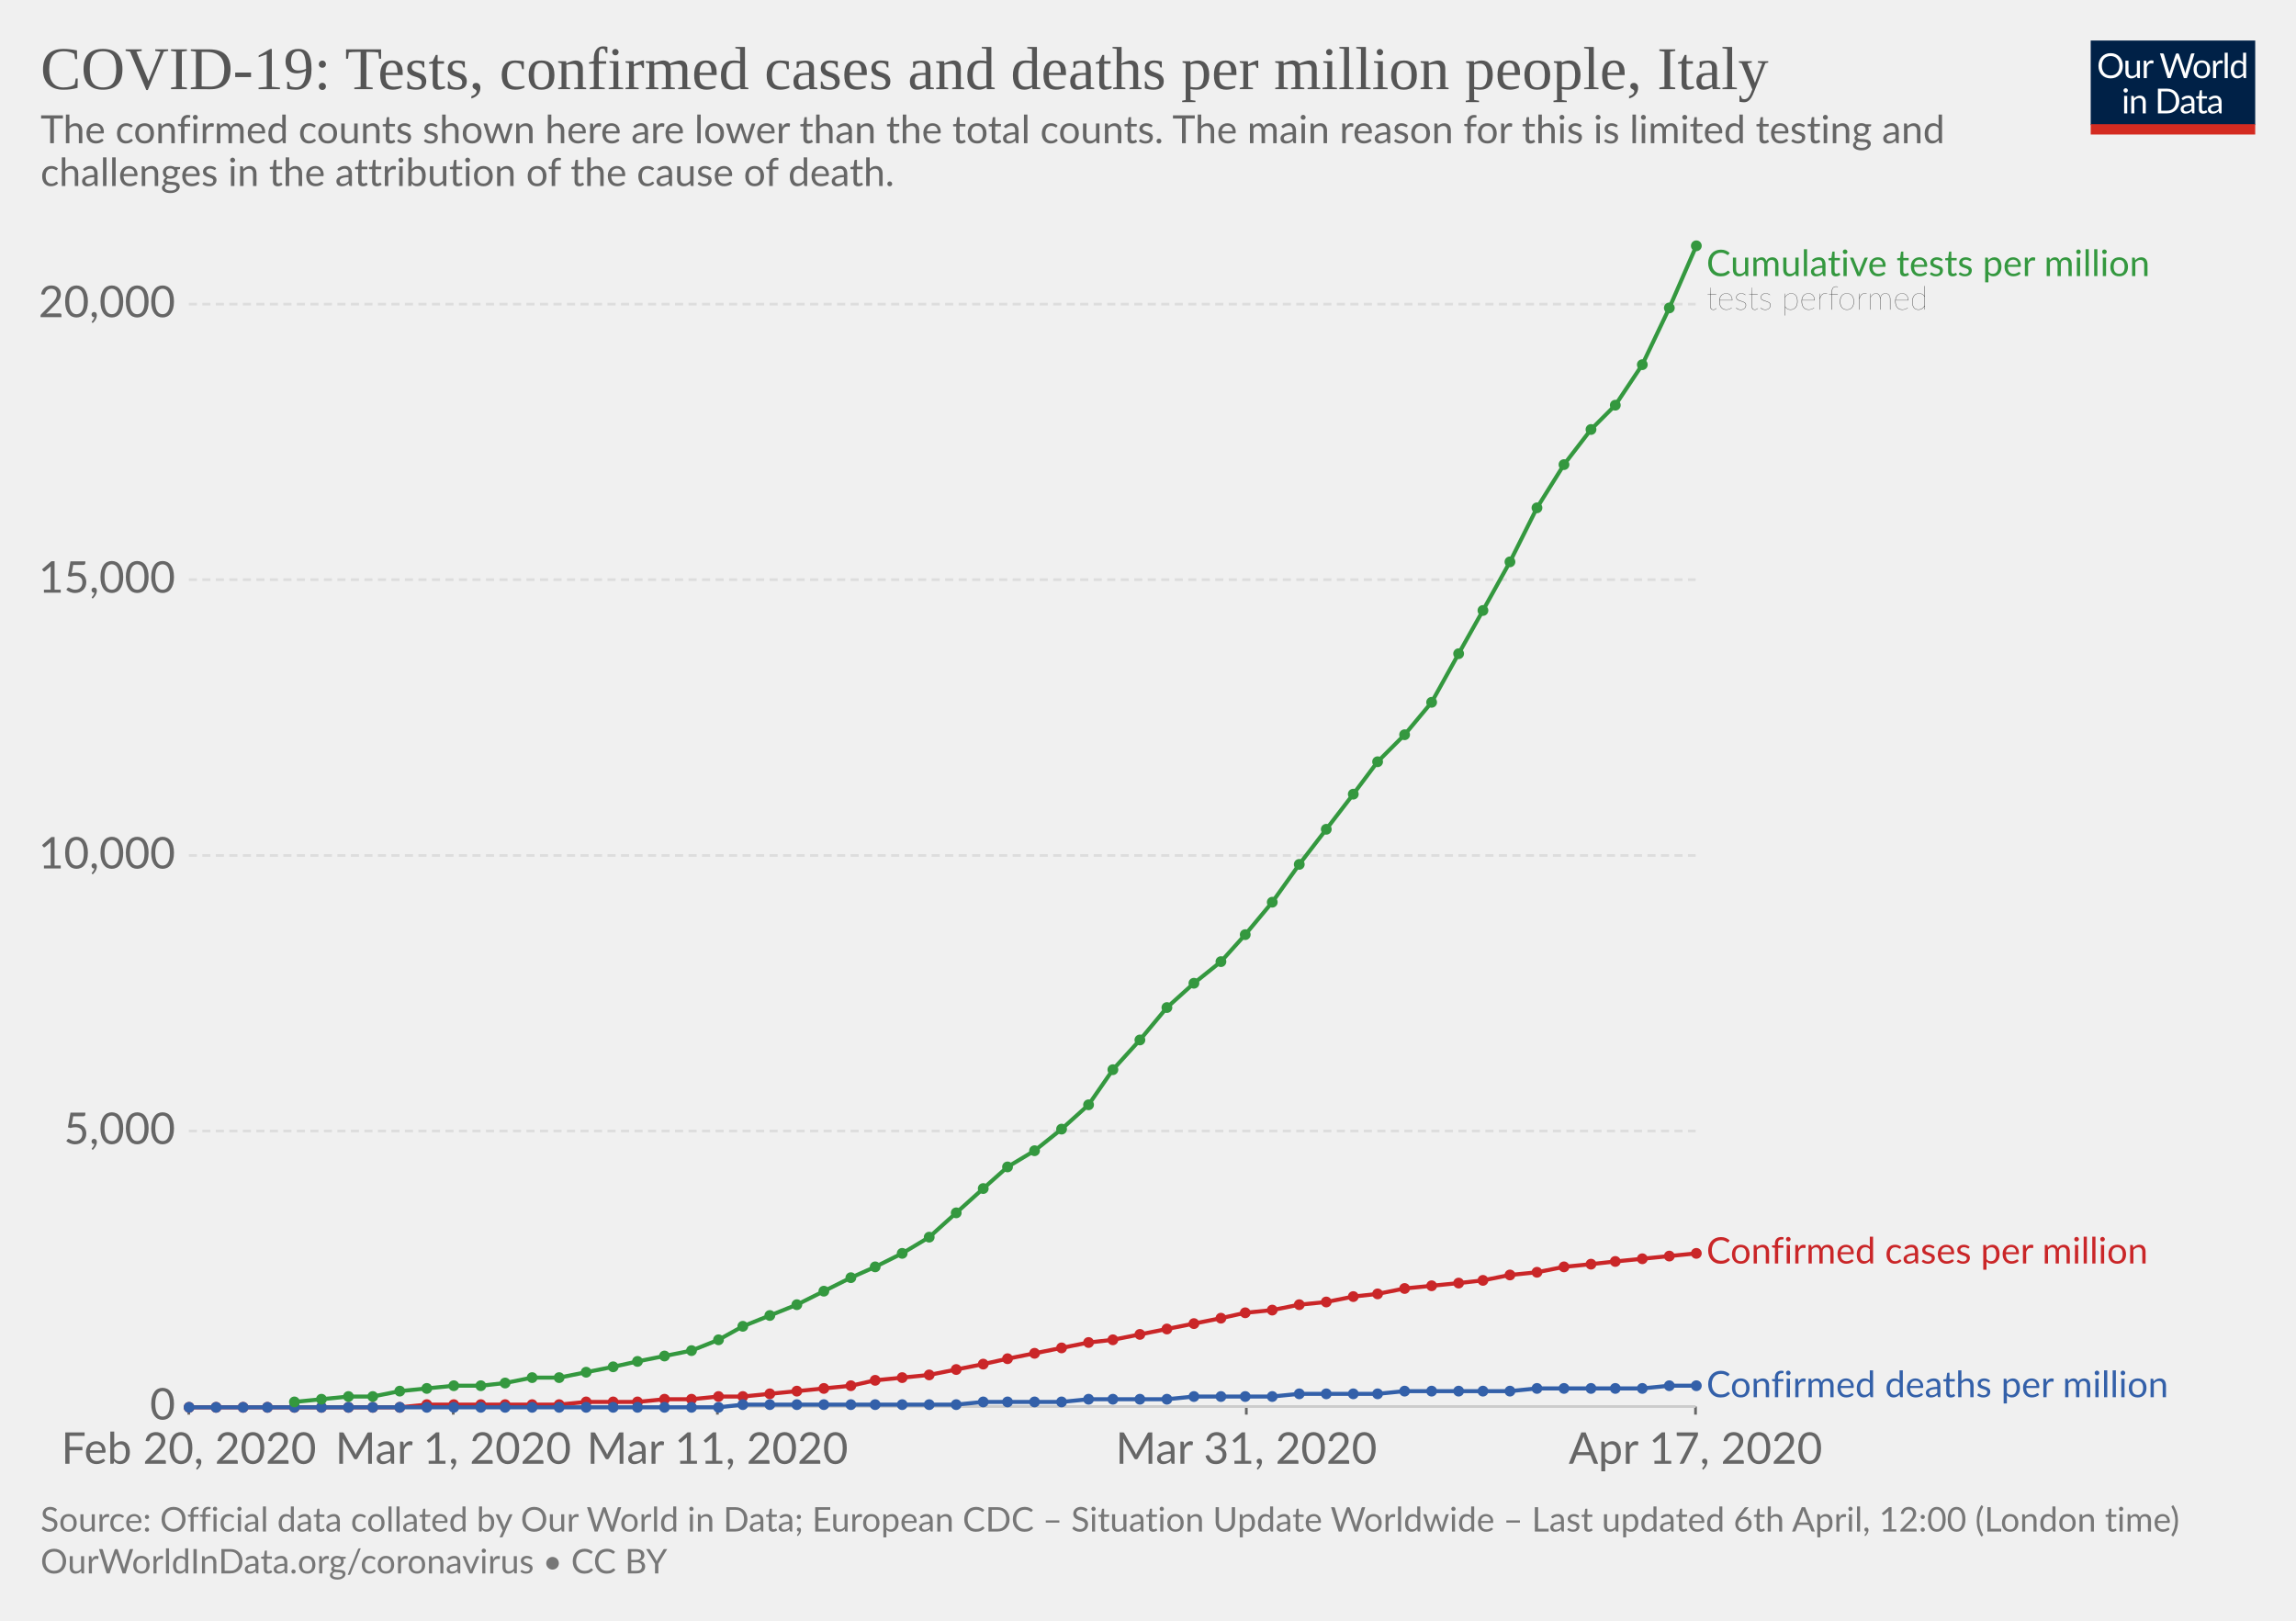
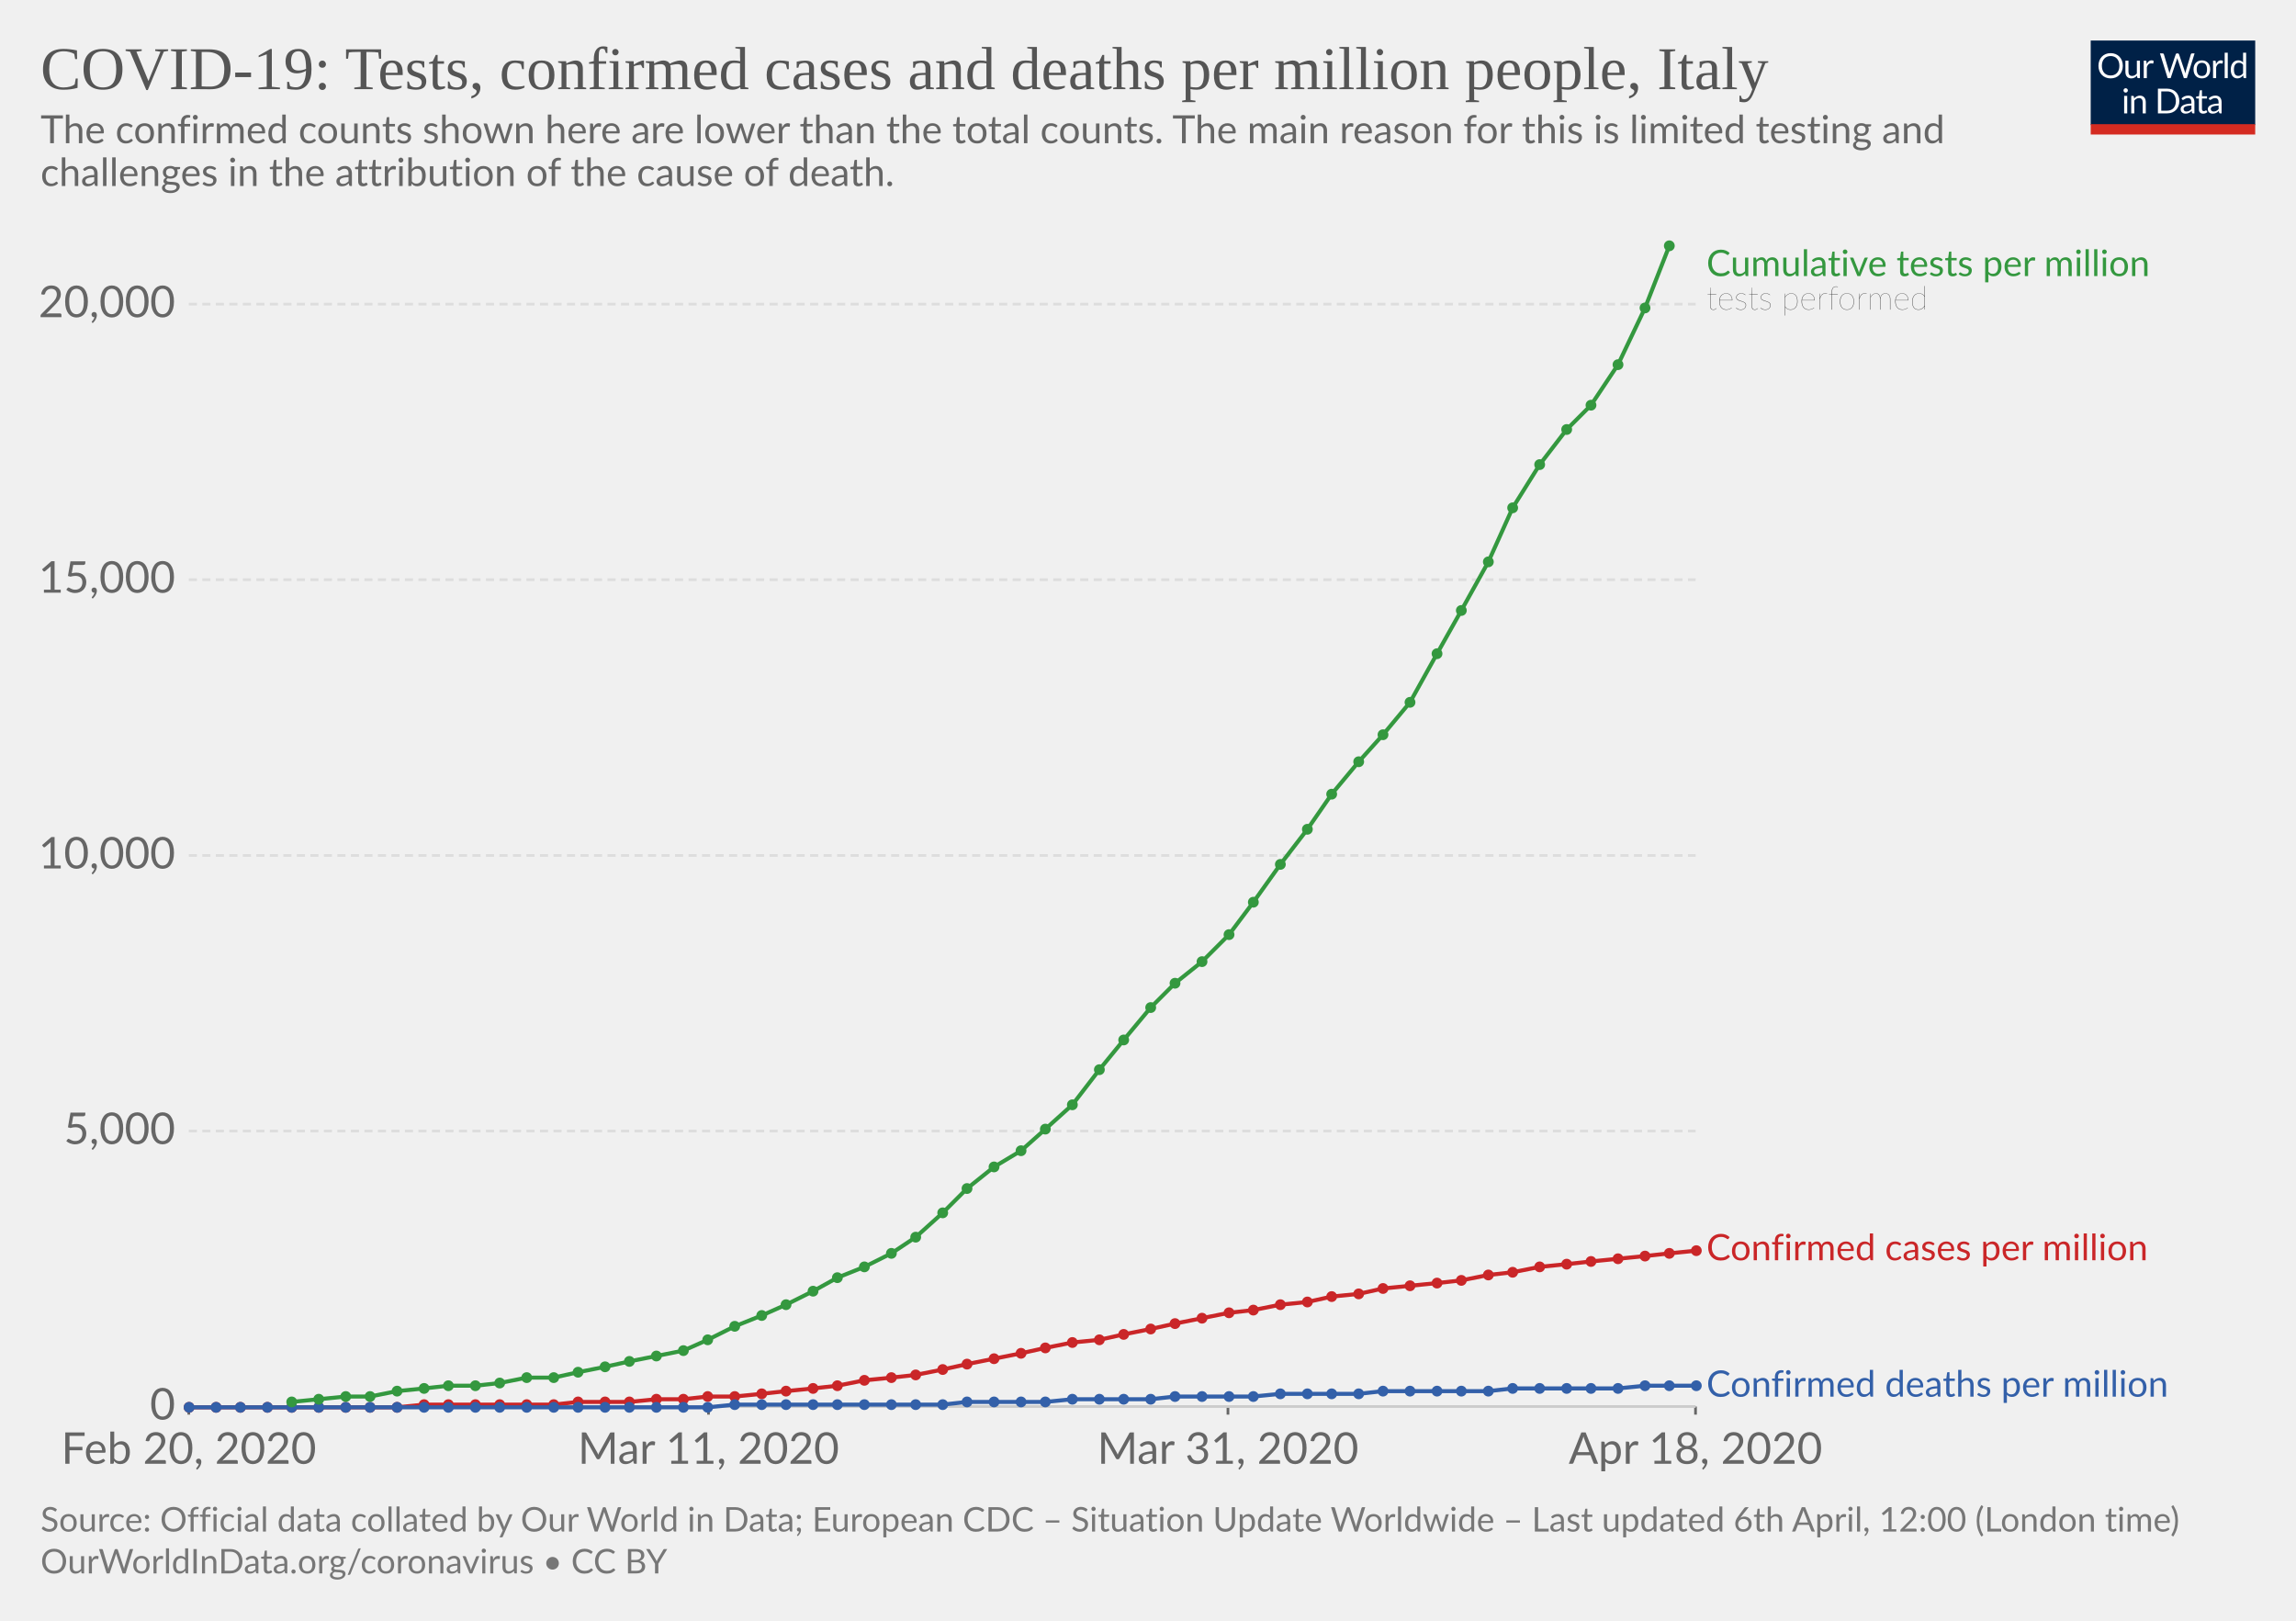
<svg xmlns="http://www.w3.org/2000/svg" version="1.1" style="background-color:#fff;-webkit-font-smoothing:antialiased" width="850" height="600" viewBox="0 0 850 600" font-family="Lato,'Helvetica Neue',Helvetica,Arial,sans-serif" font-size="18" text-rendering="optimizeLegibility">
  <g class="HeaderView">
    <g transform="matrix(.29 0 0 .29 774 15)">
      <svg width="210" height="120" viewBox="0 0 210 120" fill="none">
        <g clip-path="url(#clip0)">
          <path d="M0 0h210v107.89H0V0z" fill="#002147" />
          <path d="M40.98 32.25c0 2.36-.38 4.53-1.12 6.51a14.26 14.26 0 01-8.1 8.4c-1.9.78-4.02 1.17-6.34 1.17-2.31 0-4.42-.39-6.33-1.17a14.31 14.31 0 01-8.08-8.4 18.29 18.29 0 01-1.12-6.51c0-2.36.38-4.53 1.12-6.5.75-1.97 1.8-3.67 3.17-5.1 1.37-1.43 3-2.55 4.9-3.34 1.92-.8 4.03-1.19 6.34-1.19 2.32 0 4.43.4 6.34 1.19 1.92.8 3.56 1.9 4.93 3.34a14.87 14.87 0 013.17 5.1 18.1 18.1 0 011.12 6.5zm-4.38 0c0-1.94-.26-3.68-.8-5.22a10.91 10.91 0 00-2.24-3.89 9.68 9.68 0 00-3.52-2.46 11.95 11.95 0 00-4.62-.86c-1.68 0-3.21.28-4.6.86a9.88 9.88 0 00-3.54 2.46 10.91 10.91 0 00-2.24 3.9c-.53 1.53-.8 3.27-.8 5.2 0 1.94.27 3.68.8 5.22a11.17 11.17 0 002.24 3.9 10.01 10.01 0 003.55 2.44c1.38.56 2.9.83 4.6.83 1.7 0 3.24-.27 4.61-.83a9.8 9.8 0 003.52-2.44 11.17 11.17 0 002.25-3.9c.53-1.54.8-3.28.8-5.21zm26.22-6.54V48H60.5c-.56 0-.9-.27-1.05-.81l-.31-2.4a12.45 12.45 0 01-3.26 2.6c-1.2.64-2.58.96-4.13.96-1.22 0-2.3-.2-3.24-.6a6.52 6.52 0 01-2.33-1.7 7.37 7.37 0 01-1.43-2.67c-.3-1.04-.46-2.2-.46-3.45V25.7h3.91v14.22c0 1.68.38 2.99 1.15 3.91.77.93 1.96 1.39 3.54 1.39 1.16 0 2.24-.27 3.23-.82a10.42 10.42 0 002.8-2.28V25.7h3.91zm8.61 4.47a9.94 9.94 0 012.6-3.56 5.64 5.64 0 013.76-1.3c.47 0 .92.05 1.34.15.44.1.83.27 1.17.49L80 28.88c-.09.37-.3.55-.66.55-.2 0-.5-.04-.9-.13a6.21 6.21 0 00-3.24.18c-.54.2-1.03.5-1.47.92-.42.4-.81.9-1.17 1.5-.33.58-.64 1.26-.92 2.02V48h-3.94V25.71h2.25c.42 0 .72.08.88.25.16.16.27.44.33.83l.26 3.39zm61.16-13.7L122.75 48h-3.82l-7.99-24.05a21.95 21.95 0 01-.42-1.58 38.36 38.36 0 01-.44 1.58L102.05 48h-3.83L88.4 16.47h3.54c.38 0 .7.1.95.29.26.2.43.43.5.73l6.52 21.9c.1.4.2.83.28 1.28.1.46.2.94.29 1.46l.3-1.46c.12-.47.25-.9.38-1.27l7.41-21.91c.1-.25.26-.48.51-.69.27-.22.58-.33.95-.33h1.23c.38 0 .69.1.92.29.24.2.41.43.53.73l7.4 21.9a28.4 28.4 0 01.68 2.62 29.52 29.52 0 01.52-2.61l6.54-21.91c.07-.27.23-.5.48-.7.27-.21.58-.32.95-.32h3.32zm9.35 8.88c1.63 0 3.1.27 4.4.82a9.43 9.43 0 015.46 5.94c.5 1.4.74 2.98.74 4.73 0 1.76-.25 3.34-.74 4.75a9.43 9.43 0 01-5.46 5.92c-1.3.52-2.77.79-4.4.79-1.64 0-3.12-.27-4.44-.8a9.42 9.42 0 01-3.35-2.3c-.92-1-1.63-2.2-2.13-3.61-.49-1.41-.73-3-.73-4.75s.24-3.33.73-4.73c.5-1.43 1.2-2.64 2.13-3.63.93-1 2.04-1.77 3.35-2.31 1.32-.55 2.8-.82 4.44-.82zm0 19.89c2.2 0 3.84-.73 4.93-2.2 1.08-1.48 1.63-3.54 1.63-6.18 0-2.66-.55-4.72-1.63-6.2-1.09-1.49-2.73-2.23-4.93-2.23-1.12 0-2.09.2-2.93.57-.82.39-1.5.94-2.06 1.65-.55.72-.96 1.61-1.24 2.67-.26 1.04-.4 2.22-.4 3.54 0 2.64.55 4.7 1.64 6.18 1.1 1.47 2.76 2.2 4.99 2.2zm17.97-15.07a9.94 9.94 0 012.6-3.56 5.64 5.64 0 013.76-1.3c.47 0 .91.05 1.34.15.44.1.83.27 1.16.49l-.28 2.92c-.09.37-.31.55-.66.55-.2 0-.5-.04-.9-.13a6.2 6.2 0 00-3.24.18c-.54.2-1.03.5-1.47.92-.43.4-.82.9-1.17 1.5a13.1 13.1 0 00-.92 2.02V48h-3.94V25.71h2.24c.43 0 .72.08.88.25.17.16.28.44.33.83l.27 3.39zm15.04-14.59V48h-3.92V15.6h3.92zm19.55 15.43a6.22 6.22 0 00-2.38-2.05 6.7 6.7 0 00-2.86-.6c-2.07 0-3.66.75-4.77 2.23-1.12 1.48-1.68 3.6-1.68 6.33 0 1.46.13 2.7.38 3.74a7.29 7.29 0 001.1 2.56 4.35 4.35 0 001.78 1.45c.7.3 1.5.46 2.4.46 1.29 0 2.41-.3 3.36-.88a9.6 9.6 0 002.67-2.49V31.02zm3.91-15.43V48h-2.33c-.56 0-.9-.27-1.06-.81l-.35-2.71a12.13 12.13 0 01-3.25 2.77 8.28 8.28 0 01-4.23 1.06 7.31 7.31 0 01-6.14-2.9c-.73-.96-1.3-2.15-1.69-3.57a18.35 18.35 0 01.07-9.48 11.29 11.29 0 011.89-3.7 8.7 8.7 0 017.06-3.34 7.96 7.96 0 016.12 2.62V15.59h3.91zM46.61 70.71V93H42.7V70.71h3.91zm.84-7c0 .39-.08.75-.24 1.09-.15.32-.35.61-.62.88-.25.25-.55.44-.9.59a2.67 2.67 0 01-2.16 0 2.9 2.9 0 01-1.45-1.47 2.67 2.67 0 010-2.16c.15-.35.35-.65.6-.9.25-.27.53-.47.85-.62a2.67 2.67 0 012.16 0c.35.15.65.35.9.62.27.25.47.55.62.9.16.34.24.7.24 1.08zm7.97 10.24c.49-.54 1-1.04 1.54-1.48a9.85 9.85 0 013.66-1.84 8.96 8.96 0 015.43.35c.94.4 1.72.97 2.33 1.71.63.74 1.11 1.62 1.43 2.67.32 1.04.49 2.19.49 3.45V93h-3.94V78.81c0-1.69-.4-3-1.17-3.92-.76-.93-1.93-1.4-3.5-1.4-1.15 0-2.24.27-3.25.83-1 .56-1.92 1.31-2.77 2.27V93h-3.94V70.71h2.35c.56 0 .9.28 1.04.82l.3 2.42zm57.7 3.3c0 2.36-.37 4.5-1.11 6.44a14.3 14.3 0 01-3.17 4.98c-1.37 1.37-3 2.45-4.93 3.2-1.9.76-4.02 1.13-6.33 1.13H85.8V61.47h11.77c2.31 0 4.42.39 6.33 1.15a13.8 13.8 0 018.1 8.18 17.75 17.75 0 011.12 6.45zm-4.37 0c0-1.94-.26-3.67-.8-5.2a10.94 10.94 0 00-2.23-3.87 9.57 9.57 0 00-3.53-2.42 12.23 12.23 0 00-4.61-.83h-7.5v24.62h7.5c1.7 0 3.24-.28 4.61-.84a9.7 9.7 0 003.53-2.4 10.94 10.94 0 002.24-3.87c.53-1.53.8-3.26.8-5.2zm19.8 5.72c-1.8.06-3.34.2-4.62.44-1.26.22-2.3.51-3.1.88-.8.36-1.37.8-1.74 1.3-.35.5-.53 1.05-.53 1.67 0 .58.1 1.1.3 1.52a3 3 0 00.76 1.05c.34.27.73.46 1.17.6.45.11.94.17 1.45.17a7.28 7.28 0 003.5-.81 11.95 11.95 0 002.82-2.2v-4.62zm-12.65-9.11a12.73 12.73 0 013.98-2.66c1.43-.59 3-.88 4.73-.88 1.25 0 2.36.2 3.33.61a6.81 6.81 0 013.94 4.38c.33 1.04.5 2.19.5 3.43V93h-1.74a1.8 1.8 0 01-.88-.18c-.2-.13-.36-.38-.48-.74l-.44-2.12c-.59.55-1.16 1.03-1.72 1.46a9.48 9.48 0 01-3.74 1.7c-.69.15-1.46.23-2.3.23-.87 0-1.69-.12-2.45-.35a5.34 5.34 0 01-3.34-2.93 6.64 6.64 0 01-.49-2.64c0-.88.25-1.72.73-2.53a6.33 6.33 0 012.35-2.17c1.09-.63 2.5-1.15 4.25-1.54 1.75-.41 3.89-.65 6.42-.7v-1.75c0-1.73-.37-3.03-1.12-3.91-.75-.9-1.84-1.34-3.28-1.34-.97 0-1.78.12-2.44.37-.64.23-1.2.5-1.7.81l-1.23.82c-.33.23-.67.35-1 .35-.27 0-.5-.07-.69-.2a2.1 2.1 0 01-.48-.53l-.7-1.25zm27.67 19.5c-1.76 0-3.12-.5-4.07-1.48-.94-.98-1.41-2.4-1.41-4.25V74h-2.68a.9.9 0 01-.6-.2c-.16-.14-.24-.36-.24-.66v-1.56l3.65-.46.9-6.89c.05-.22.14-.4.29-.52a.88.88 0 01.62-.22H142v7.67h6.44V74h-6.44v13.38c0 .94.22 1.63.68 2.09.45.45 1.04.68 1.76.68a3.21 3.21 0 001.85-.53l.55-.35c.16-.12.3-.18.41-.18.2 0 .4.13.55.38l1.15 1.87a7.45 7.45 0 01-2.44 1.5c-.96.35-1.94.52-2.95.52zm19.68-10.4c-1.8.07-3.34.21-4.62.45-1.26.22-2.3.51-3.1.88-.8.36-1.37.8-1.74 1.3-.35.5-.53 1.05-.53 1.67 0 .58.1 1.1.3 1.52.18.42.44.77.76 1.05.34.27.73.46 1.17.6.45.11.94.17 1.45.17a7.3 7.3 0 003.5-.81 12.04 12.04 0 002.82-2.2v-4.62zm-12.65-9.1a12.72 12.72 0 013.99-2.66c1.42-.59 3-.88 4.72-.88 1.25 0 2.36.2 3.33.61a6.81 6.81 0 013.94 4.38c.33 1.04.5 2.19.5 3.43V93h-1.74a1.8 1.8 0 01-.88-.18c-.2-.13-.36-.38-.48-.74l-.44-2.12c-.59.55-1.16 1.03-1.72 1.46a9.48 9.48 0 01-3.74 1.7c-.69.15-1.46.23-2.3.23-.87 0-1.69-.12-2.45-.35a5.33 5.33 0 01-3.34-2.93 6.62 6.62 0 01-.49-2.64c0-.88.25-1.72.73-2.53a6.33 6.33 0 012.35-2.17c1.09-.63 2.5-1.15 4.25-1.54 1.74-.41 3.89-.65 6.42-.7v-1.75c0-1.73-.37-3.03-1.12-3.91-.75-.9-1.84-1.34-3.28-1.34-.97 0-1.78.12-2.44.37-.64.23-1.2.5-1.7.81-.46.3-.87.57-1.22.82-.34.23-.68.35-1.02.35-.26 0-.49-.07-.68-.2-.19-.14-.35-.32-.48-.53l-.7-1.25z" fill="#fff" />
          <path fill="#D42B21" d="M0 106.79h210V120H0z" />
        </g>
        <defs>
          <clipPath id="clip0">
            <path fill="#fff" d="M0 0h210v120H0z" />
          </clipPath>
        </defs>
      </svg>
    </g>
    <a href="https://ourworldindata.org/grapher/covid-tests-cases-deaths-per-million" target="_blank" font-family="&quot;Playfair Display&quot;,Georgia,&quot;Times New Roman&quot;,serif">
      <text font-size="22.5" x="15" y="33" fill="#555">
        <tspan x="15" y="33">COVID-19: Tests, confirmed cases and deaths per million people, Italy</tspan>
      </text>
    </a>
    <text font-size="14.4" x="15" y="53" fill="#666">
      <tspan x="15" y="53.02">The confirmed counts shown here are lower than the total counts. The main reason for this is limited testing and</tspan>
      <tspan x="15" y="68.86">challenges in the attribution of the cause of death.</tspan>
    </text>
  </g>
  <g class="LineChart">
    <defs>
      <clipPath id="a">
        <path d="M59.9 0h830v901h-830z" />
      </clipPath>
    </defs>
    <g class="AxisBoxView">
      <g class="HorizontalAxis">
-         <path stroke="#666" d="M69.9 520.7v3M167.8 520.7v3M265.6 520.7v3M461.4 520.7v3M627.7 520.7v3" />
+         <path stroke="#666" d="M69.9 520.7v3M262.3 520.7v3M454.6 520.7v3M627.7 520.7v3" />
        <text x="69.9" y="541.9" fill="#666" text-anchor="middle" font-size="16.2">Feb 20, 2020</text>
-         <text x="167.8" y="541.9" fill="#666" text-anchor="middle" font-size="16.2">Mar 1, 2020</text>
-         <text x="265.6" y="541.9" fill="#666" text-anchor="middle" font-size="16.2">Mar 11, 2020</text>
-         <text x="461.4" y="541.9" fill="#666" text-anchor="middle" font-size="16.2">Mar 31, 2020</text>
-         <text x="627.7" y="541.9" fill="#666" text-anchor="middle" font-size="16.2">Apr 17, 2020</text>
+         <text x="262.3" y="541.9" fill="#666" text-anchor="middle" font-size="16.2">Mar 11, 2020</text>
+         <text x="454.6" y="541.9" fill="#666" text-anchor="middle" font-size="16.2">Mar 31, 2020</text>
+         <text x="627.7" y="541.9" fill="#666" text-anchor="middle" font-size="16.2">Apr 18, 2020</text>
      </g>
      <g class="VerticalAxis" fill="#666" dominant-baseline="middle" text-anchor="end" font-size="16.2">
        <text x="64.9" y="520.7">0</text>
        <text x="64.9" y="418.7">5,000</text>
        <text x="64.9" y="316.7">10,000</text>
        <text x="64.9" y="214.6">15,000</text>
        <text x="64.9" y="112.6">20,000</text>
      </g>
      <g class="AxisGridLines">
        <path stroke="#ccc" d="M69.9 520.7h557.84" />
        <path stroke="#ddd" stroke-dasharray="3,2" d="M69.9 418.7h557.84M69.9 316.7h557.84M69.9 214.6h557.84M69.9 112.6h557.84" />
      </g>
    </g>
    <g clip-path="url(#a)">
      <g class="HeightedLegend" cursor="default">
        <g class="legendMark">
          <text font-size="13.5" x="631.7" y="102.2" fill="#34983f">
            <tspan x="631.74" y="102.2">Cumulative tests per million</tspan>
          </text>
          <text font-size="12.15" x="631.7" y="114.6" fill="#333" class="textAnnotation" font-weight="lighter">
            <tspan x="631.74" y="114.62">tests performed</tspan>
          </text>
        </g>
        <g class="legendMark">
-           <text font-size="13.5" x="631.7" y="467.8" fill="#ca2628">
-             <tspan x="631.74" y="467.75">Confirmed cases per million</tspan>
+           <text font-size="13.5" x="631.7" y="466.6" fill="#ca2628">
+             <tspan x="631.74" y="466.55">Confirmed cases per million</tspan>
          </text>
        </g>
        <g class="legendMark">
-           <text font-size="13.5" x="631.7" y="517.3" fill="#3360a9">
-             <tspan x="631.74" y="517.25">Confirmed deaths per million</tspan>
+           <text font-size="13.5" x="631.7" y="517" fill="#3360a9">
+             <tspan x="631.74" y="517.05">Confirmed deaths per million</tspan>
          </text>
        </g>
      </g>
      <g class="Lines">
        <g class="key-Italy_1">
-           <path stroke="#ca2628" stroke-linecap="round" d="M70 521h78l10-1h49l10-1h19l10-1h10l10-1h9l10-1 10-1 10-1 10-1 9-2 10-1 10-1 10-2 10-2 9-2 10-2 10-2 10-2 9-1 10-2 10-2 10-2 10-2 9-2 10-1 10-2 10-1 10-2 9-1 10-2 10-1 10-1 9-1 10-2 10-1 10-2 10-1 9-1 10-1 10-1 10-1" fill="none" stroke-width="1.5" />
+           <path stroke="#ca2628" stroke-linecap="round" d="M70 521h77l10-1h48l9-1h19l10-1h10l9-1h10l10-1 9-1 10-1 9-1 10-2 10-1 9-1 10-2 9-2 10-2 10-2 9-2 10-2 10-1 9-2 10-2 9-2 10-2 10-2 9-1 10-2 10-1 9-2 10-1 9-2 10-1 10-1 9-1 10-2 9-1 10-2 10-1 9-1 10-1 10-1 9-1 10-1" fill="none" stroke-width="1.5" />
          <g fill="#ca2628">
            <circle cx="70" cy="521" r="2" />
            <circle cx="80" cy="521" r="2" />
-             <circle cx="90" cy="521" r="2" />
+             <circle cx="89" cy="521" r="2" />
            <circle cx="99" cy="521" r="2" />
-             <circle cx="109" cy="521" r="2" />
-             <circle cx="119" cy="521" r="2" />
-             <circle cx="129" cy="521" r="2" />
-             <circle cx="138" cy="521" r="2" />
-             <circle cx="148" cy="521" r="2" />
-             <circle cx="158" cy="520" r="2" />
-             <circle cx="168" cy="520" r="2" />
-             <circle cx="178" cy="520" r="2" />
-             <circle cx="187" cy="520" r="2" />
-             <circle cx="197" cy="520" r="2" />
-             <circle cx="207" cy="520" r="2" />
-             <circle cx="217" cy="519" r="2" />
-             <circle cx="227" cy="519" r="2" />
-             <circle cx="236" cy="519" r="2" />
-             <circle cx="246" cy="518" r="2" />
-             <circle cx="256" cy="518" r="2" />
-             <circle cx="266" cy="517" r="2" />
-             <circle cx="275" cy="517" r="2" />
-             <circle cx="285" cy="516" r="2" />
-             <circle cx="295" cy="515" r="2" />
-             <circle cx="305" cy="514" r="2" />
-             <circle cx="315" cy="513" r="2" />
-             <circle cx="324" cy="511" r="2" />
-             <circle cx="334" cy="510" r="2" />
-             <circle cx="344" cy="509" r="2" />
-             <circle cx="354" cy="507" r="2" />
-             <circle cx="364" cy="505" r="2" />
-             <circle cx="373" cy="503" r="2" />
-             <circle cx="383" cy="501" r="2" />
-             <circle cx="393" cy="499" r="2" />
-             <circle cx="403" cy="497" r="2" />
-             <circle cx="412" cy="496" r="2" />
-             <circle cx="422" cy="494" r="2" />
-             <circle cx="432" cy="492" r="2" />
-             <circle cx="442" cy="490" r="2" />
-             <circle cx="452" cy="488" r="2" />
-             <circle cx="461" cy="486" r="2" />
-             <circle cx="471" cy="485" r="2" />
-             <circle cx="481" cy="483" r="2" />
-             <circle cx="491" cy="482" r="2" />
-             <circle cx="501" cy="480" r="2" />
-             <circle cx="510" cy="479" r="2" />
-             <circle cx="520" cy="477" r="2" />
-             <circle cx="530" cy="476" r="2" />
-             <circle cx="540" cy="475" r="2" />
-             <circle cx="549" cy="474" r="2" />
-             <circle cx="559" cy="472" r="2" />
-             <circle cx="569" cy="471" r="2" />
-             <circle cx="579" cy="469" r="2" />
-             <circle cx="589" cy="468" r="2" />
-             <circle cx="598" cy="467" r="2" />
-             <circle cx="608" cy="466" r="2" />
-             <circle cx="618" cy="465" r="2" />
-             <circle cx="628" cy="464" r="2" />
+             <circle cx="108" cy="521" r="2" />
+             <circle cx="118" cy="521" r="2" />
+             <circle cx="128" cy="521" r="2" />
+             <circle cx="137" cy="521" r="2" />
+             <circle cx="147" cy="521" r="2" />
+             <circle cx="157" cy="520" r="2" />
+             <circle cx="166" cy="520" r="2" />
+             <circle cx="176" cy="520" r="2" />
+             <circle cx="185" cy="520" r="2" />
+             <circle cx="195" cy="520" r="2" />
+             <circle cx="205" cy="520" r="2" />
+             <circle cx="214" cy="519" r="2" />
+             <circle cx="224" cy="519" r="2" />
+             <circle cx="233" cy="519" r="2" />
+             <circle cx="243" cy="518" r="2" />
+             <circle cx="253" cy="518" r="2" />
+             <circle cx="262" cy="517" r="2" />
+             <circle cx="272" cy="517" r="2" />
+             <circle cx="282" cy="516" r="2" />
+             <circle cx="291" cy="515" r="2" />
+             <circle cx="301" cy="514" r="2" />
+             <circle cx="310" cy="513" r="2" />
+             <circle cx="320" cy="511" r="2" />
+             <circle cx="330" cy="510" r="2" />
+             <circle cx="339" cy="509" r="2" />
+             <circle cx="349" cy="507" r="2" />
+             <circle cx="358" cy="505" r="2" />
+             <circle cx="368" cy="503" r="2" />
+             <circle cx="378" cy="501" r="2" />
+             <circle cx="387" cy="499" r="2" />
+             <circle cx="397" cy="497" r="2" />
+             <circle cx="407" cy="496" r="2" />
+             <circle cx="416" cy="494" r="2" />
+             <circle cx="426" cy="492" r="2" />
+             <circle cx="435" cy="490" r="2" />
+             <circle cx="445" cy="488" r="2" />
+             <circle cx="455" cy="486" r="2" />
+             <circle cx="464" cy="485" r="2" />
+             <circle cx="474" cy="483" r="2" />
+             <circle cx="484" cy="482" r="2" />
+             <circle cx="493" cy="480" r="2" />
+             <circle cx="503" cy="479" r="2" />
+             <circle cx="512" cy="477" r="2" />
+             <circle cx="522" cy="476" r="2" />
+             <circle cx="532" cy="475" r="2" />
+             <circle cx="541" cy="474" r="2" />
+             <circle cx="551" cy="472" r="2" />
+             <circle cx="560" cy="471" r="2" />
+             <circle cx="570" cy="469" r="2" />
+             <circle cx="580" cy="468" r="2" />
+             <circle cx="589" cy="467" r="2" />
+             <circle cx="599" cy="466" r="2" />
+             <circle cx="609" cy="465" r="2" />
+             <circle cx="618" cy="464" r="2" />
+             <circle cx="628" cy="463" r="2" />
          </g>
        </g>
        <g class="key-Italy_2">
-           <path stroke="#3360a9" stroke-linecap="round" d="M70 521h196l9-1h79l10-1h29l10-1h29l10-1h29l10-1h29l10-1h39l10-1h39l10-1h10" fill="none" stroke-width="1.5" />
+           <path stroke="#3360a9" stroke-linecap="round" d="M70 521h192l10-1h77l9-1h29l10-1h29l9-1h29l10-1h29l9-1h39l9-1h39l10-1h19" fill="none" stroke-width="1.5" />
          <g fill="#3360a9">
            <circle cx="70" cy="521" r="2" />
            <circle cx="80" cy="521" r="2" />
-             <circle cx="90" cy="521" r="2" />
+             <circle cx="89" cy="521" r="2" />
            <circle cx="99" cy="521" r="2" />
-             <circle cx="109" cy="521" r="2" />
-             <circle cx="119" cy="521" r="2" />
-             <circle cx="129" cy="521" r="2" />
-             <circle cx="138" cy="521" r="2" />
-             <circle cx="148" cy="521" r="2" />
-             <circle cx="158" cy="521" r="2" />
-             <circle cx="168" cy="521" r="2" />
-             <circle cx="178" cy="521" r="2" />
-             <circle cx="187" cy="521" r="2" />
-             <circle cx="197" cy="521" r="2" />
-             <circle cx="207" cy="521" r="2" />
-             <circle cx="217" cy="521" r="2" />
-             <circle cx="227" cy="521" r="2" />
-             <circle cx="236" cy="521" r="2" />
-             <circle cx="246" cy="521" r="2" />
-             <circle cx="256" cy="521" r="2" />
-             <circle cx="266" cy="521" r="2" />
-             <circle cx="275" cy="520" r="2" />
-             <circle cx="285" cy="520" r="2" />
-             <circle cx="295" cy="520" r="2" />
-             <circle cx="305" cy="520" r="2" />
-             <circle cx="315" cy="520" r="2" />
-             <circle cx="324" cy="520" r="2" />
-             <circle cx="334" cy="520" r="2" />
-             <circle cx="344" cy="520" r="2" />
-             <circle cx="354" cy="520" r="2" />
-             <circle cx="364" cy="519" r="2" />
-             <circle cx="373" cy="519" r="2" />
-             <circle cx="383" cy="519" r="2" />
-             <circle cx="393" cy="519" r="2" />
-             <circle cx="403" cy="518" r="2" />
-             <circle cx="412" cy="518" r="2" />
-             <circle cx="422" cy="518" r="2" />
-             <circle cx="432" cy="518" r="2" />
-             <circle cx="442" cy="517" r="2" />
-             <circle cx="452" cy="517" r="2" />
-             <circle cx="461" cy="517" r="2" />
-             <circle cx="471" cy="517" r="2" />
-             <circle cx="481" cy="516" r="2" />
-             <circle cx="491" cy="516" r="2" />
-             <circle cx="501" cy="516" r="2" />
-             <circle cx="510" cy="516" r="2" />
-             <circle cx="520" cy="515" r="2" />
-             <circle cx="530" cy="515" r="2" />
-             <circle cx="540" cy="515" r="2" />
-             <circle cx="549" cy="515" r="2" />
-             <circle cx="559" cy="515" r="2" />
-             <circle cx="569" cy="514" r="2" />
-             <circle cx="579" cy="514" r="2" />
+             <circle cx="108" cy="521" r="2" />
+             <circle cx="118" cy="521" r="2" />
+             <circle cx="128" cy="521" r="2" />
+             <circle cx="137" cy="521" r="2" />
+             <circle cx="147" cy="521" r="2" />
+             <circle cx="157" cy="521" r="2" />
+             <circle cx="166" cy="521" r="2" />
+             <circle cx="176" cy="521" r="2" />
+             <circle cx="185" cy="521" r="2" />
+             <circle cx="195" cy="521" r="2" />
+             <circle cx="205" cy="521" r="2" />
+             <circle cx="214" cy="521" r="2" />
+             <circle cx="224" cy="521" r="2" />
+             <circle cx="233" cy="521" r="2" />
+             <circle cx="243" cy="521" r="2" />
+             <circle cx="253" cy="521" r="2" />
+             <circle cx="262" cy="521" r="2" />
+             <circle cx="272" cy="520" r="2" />
+             <circle cx="282" cy="520" r="2" />
+             <circle cx="291" cy="520" r="2" />
+             <circle cx="301" cy="520" r="2" />
+             <circle cx="310" cy="520" r="2" />
+             <circle cx="320" cy="520" r="2" />
+             <circle cx="330" cy="520" r="2" />
+             <circle cx="339" cy="520" r="2" />
+             <circle cx="349" cy="520" r="2" />
+             <circle cx="358" cy="519" r="2" />
+             <circle cx="368" cy="519" r="2" />
+             <circle cx="378" cy="519" r="2" />
+             <circle cx="387" cy="519" r="2" />
+             <circle cx="397" cy="518" r="2" />
+             <circle cx="407" cy="518" r="2" />
+             <circle cx="416" cy="518" r="2" />
+             <circle cx="426" cy="518" r="2" />
+             <circle cx="435" cy="517" r="2" />
+             <circle cx="445" cy="517" r="2" />
+             <circle cx="455" cy="517" r="2" />
+             <circle cx="464" cy="517" r="2" />
+             <circle cx="474" cy="516" r="2" />
+             <circle cx="484" cy="516" r="2" />
+             <circle cx="493" cy="516" r="2" />
+             <circle cx="503" cy="516" r="2" />
+             <circle cx="512" cy="515" r="2" />
+             <circle cx="522" cy="515" r="2" />
+             <circle cx="532" cy="515" r="2" />
+             <circle cx="541" cy="515" r="2" />
+             <circle cx="551" cy="515" r="2" />
+             <circle cx="560" cy="514" r="2" />
+             <circle cx="570" cy="514" r="2" />
+             <circle cx="580" cy="514" r="2" />
            <circle cx="589" cy="514" r="2" />
-             <circle cx="598" cy="514" r="2" />
-             <circle cx="608" cy="514" r="2" />
+             <circle cx="599" cy="514" r="2" />
+             <circle cx="609" cy="513" r="2" />
            <circle cx="618" cy="513" r="2" />
            <circle cx="628" cy="513" r="2" />
          </g>
        </g>
        <g class="key-Italy_0">
-           <path stroke="#34983f" stroke-linecap="round" d="M109 519l10-1 10-1h9l10-2 10-1 10-1h10l9-1 10-2h10l10-2 10-2 9-2 10-2 10-2 10-4 9-5 10-4 10-4 10-5 10-5 9-4 10-5 10-6 10-9 10-9 9-8 10-6 10-8 10-9 9-13 10-11 10-12 10-9 10-8 9-10 10-12 10-14 10-13 10-13 9-12 10-10 10-12 10-18 9-16 10-18 10-20 10-16 10-13 9-9 10-15 10-21 10-23" fill="none" stroke-width="1.5" />
+           <path stroke="#34983f" stroke-linecap="round" d="M108 519l10-1 10-1h9l10-2 10-1 9-1h10l9-1 10-2h10l9-2 10-2 9-2 10-2 10-2 9-4 10-5 10-4 9-4 10-5 9-5 10-4 10-5 9-6 10-9 9-9 10-8 10-6 9-8 10-9 10-13 9-11 10-12 9-9 10-8 10-10 9-12 10-14 10-13 9-13 10-12 9-10 10-12 10-18 9-16 10-18 9-20 10-16 10-13 9-9 10-15 10-21 9-23" fill="none" stroke-width="1.5" />
          <g fill="#34983f">
-             <circle cx="109" cy="519" r="2" />
-             <circle cx="119" cy="518" r="2" />
-             <circle cx="129" cy="517" r="2" />
-             <circle cx="138" cy="517" r="2" />
-             <circle cx="148" cy="515" r="2" />
-             <circle cx="158" cy="514" r="2" />
-             <circle cx="168" cy="513" r="2" />
-             <circle cx="178" cy="513" r="2" />
-             <circle cx="187" cy="512" r="2" />
-             <circle cx="197" cy="510" r="2" />
-             <circle cx="207" cy="510" r="2" />
-             <circle cx="217" cy="508" r="2" />
-             <circle cx="227" cy="506" r="2" />
-             <circle cx="236" cy="504" r="2" />
-             <circle cx="246" cy="502" r="2" />
-             <circle cx="256" cy="500" r="2" />
-             <circle cx="266" cy="496" r="2" />
-             <circle cx="275" cy="491" r="2" />
-             <circle cx="285" cy="487" r="2" />
-             <circle cx="295" cy="483" r="2" />
-             <circle cx="305" cy="478" r="2" />
-             <circle cx="315" cy="473" r="2" />
-             <circle cx="324" cy="469" r="2" />
-             <circle cx="334" cy="464" r="2" />
-             <circle cx="344" cy="458" r="2" />
-             <circle cx="354" cy="449" r="2" />
-             <circle cx="364" cy="440" r="2" />
-             <circle cx="373" cy="432" r="2" />
-             <circle cx="383" cy="426" r="2" />
-             <circle cx="393" cy="418" r="2" />
-             <circle cx="403" cy="409" r="2" />
-             <circle cx="412" cy="396" r="2" />
-             <circle cx="422" cy="385" r="2" />
-             <circle cx="432" cy="373" r="2" />
-             <circle cx="442" cy="364" r="2" />
-             <circle cx="452" cy="356" r="2" />
-             <circle cx="461" cy="346" r="2" />
-             <circle cx="471" cy="334" r="2" />
-             <circle cx="481" cy="320" r="2" />
-             <circle cx="491" cy="307" r="2" />
-             <circle cx="501" cy="294" r="2" />
-             <circle cx="510" cy="282" r="2" />
-             <circle cx="520" cy="272" r="2" />
-             <circle cx="530" cy="260" r="2" />
-             <circle cx="540" cy="242" r="2" />
-             <circle cx="549" cy="226" r="2" />
-             <circle cx="559" cy="208" r="2" />
-             <circle cx="569" cy="188" r="2" />
-             <circle cx="579" cy="172" r="2" />
-             <circle cx="589" cy="159" r="2" />
-             <circle cx="598" cy="150" r="2" />
-             <circle cx="608" cy="135" r="2" />
-             <circle cx="618" cy="114" r="2" />
-             <circle cx="628" cy="91" r="2" />
+             <circle cx="108" cy="519" r="2" />
+             <circle cx="118" cy="518" r="2" />
+             <circle cx="128" cy="517" r="2" />
+             <circle cx="137" cy="517" r="2" />
+             <circle cx="147" cy="515" r="2" />
+             <circle cx="157" cy="514" r="2" />
+             <circle cx="166" cy="513" r="2" />
+             <circle cx="176" cy="513" r="2" />
+             <circle cx="185" cy="512" r="2" />
+             <circle cx="195" cy="510" r="2" />
+             <circle cx="205" cy="510" r="2" />
+             <circle cx="214" cy="508" r="2" />
+             <circle cx="224" cy="506" r="2" />
+             <circle cx="233" cy="504" r="2" />
+             <circle cx="243" cy="502" r="2" />
+             <circle cx="253" cy="500" r="2" />
+             <circle cx="262" cy="496" r="2" />
+             <circle cx="272" cy="491" r="2" />
+             <circle cx="282" cy="487" r="2" />
+             <circle cx="291" cy="483" r="2" />
+             <circle cx="301" cy="478" r="2" />
+             <circle cx="310" cy="473" r="2" />
+             <circle cx="320" cy="469" r="2" />
+             <circle cx="330" cy="464" r="2" />
+             <circle cx="339" cy="458" r="2" />
+             <circle cx="349" cy="449" r="2" />
+             <circle cx="358" cy="440" r="2" />
+             <circle cx="368" cy="432" r="2" />
+             <circle cx="378" cy="426" r="2" />
+             <circle cx="387" cy="418" r="2" />
+             <circle cx="397" cy="409" r="2" />
+             <circle cx="407" cy="396" r="2" />
+             <circle cx="416" cy="385" r="2" />
+             <circle cx="426" cy="373" r="2" />
+             <circle cx="435" cy="364" r="2" />
+             <circle cx="445" cy="356" r="2" />
+             <circle cx="455" cy="346" r="2" />
+             <circle cx="464" cy="334" r="2" />
+             <circle cx="474" cy="320" r="2" />
+             <circle cx="484" cy="307" r="2" />
+             <circle cx="493" cy="294" r="2" />
+             <circle cx="503" cy="282" r="2" />
+             <circle cx="512" cy="272" r="2" />
+             <circle cx="522" cy="260" r="2" />
+             <circle cx="532" cy="242" r="2" />
+             <circle cx="541" cy="226" r="2" />
+             <circle cx="551" cy="208" r="2" />
+             <circle cx="560" cy="188" r="2" />
+             <circle cx="570" cy="172" r="2" />
+             <circle cx="580" cy="159" r="2" />
+             <circle cx="589" cy="150" r="2" />
+             <circle cx="599" cy="135" r="2" />
+             <circle cx="609" cy="114" r="2" />
+             <circle cx="618" cy="91" r="2" />
          </g>
        </g>
      </g>
    </g>
  </g>
  <g class="SourcesFooter" fill="#777">
    <g class="clickable" fill="#777">
      <text font-size="12.6" x="15" y="567">
        <tspan x="15" y="566.98">Source: Official data collated by Our World in Data; European CDC – Situation Update Worldwide – Last updated 6th April, 12:00 (London time)</tspan>
      </text>
    </g>
    <text font-size="12.6" x="15" y="582.5">
      <tspan x="15" y="582.48">
        <a target="_blank" href="https://ourworldindata.org/coronavirus" fill="#777">OurWorldInData.org/coronavirus</a> • <a class="cclogo" href="http://creativecommons.org/licenses/by/4.0/deed.en_US" target="_blank" fill="#777">CC BY</a>
      </tspan>
    </text>
  </g>
</svg>
